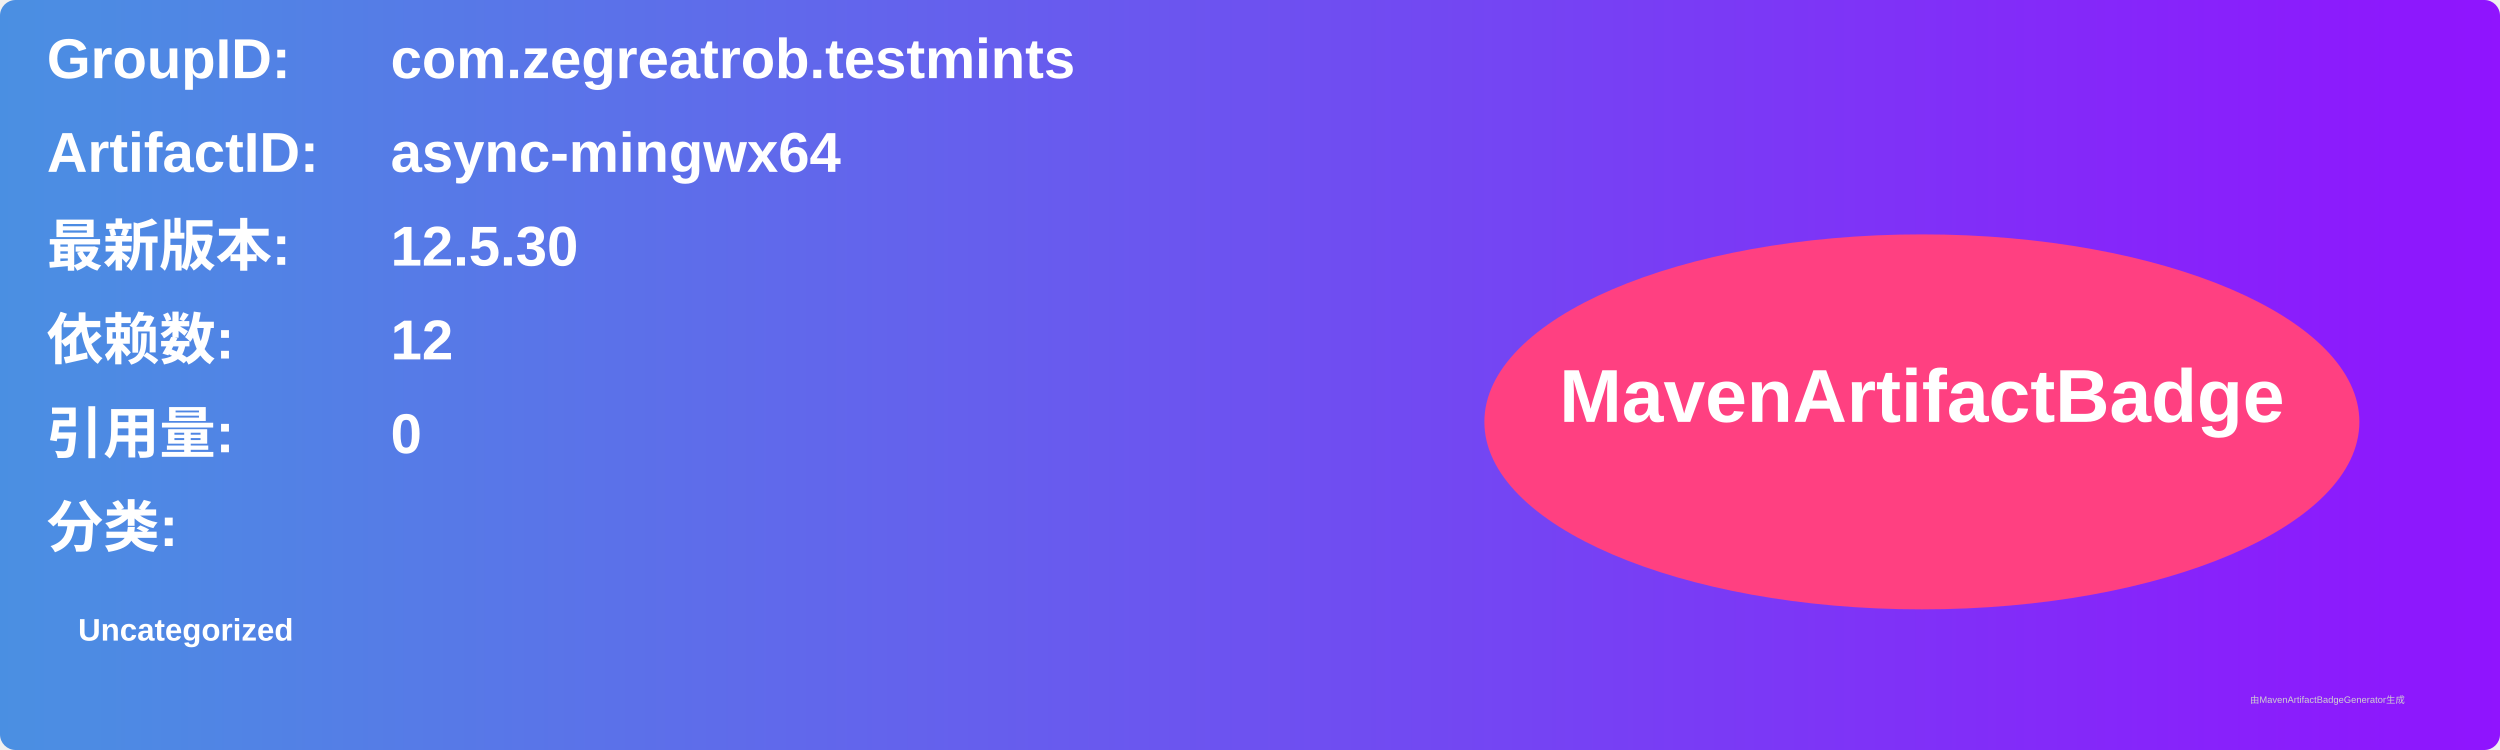
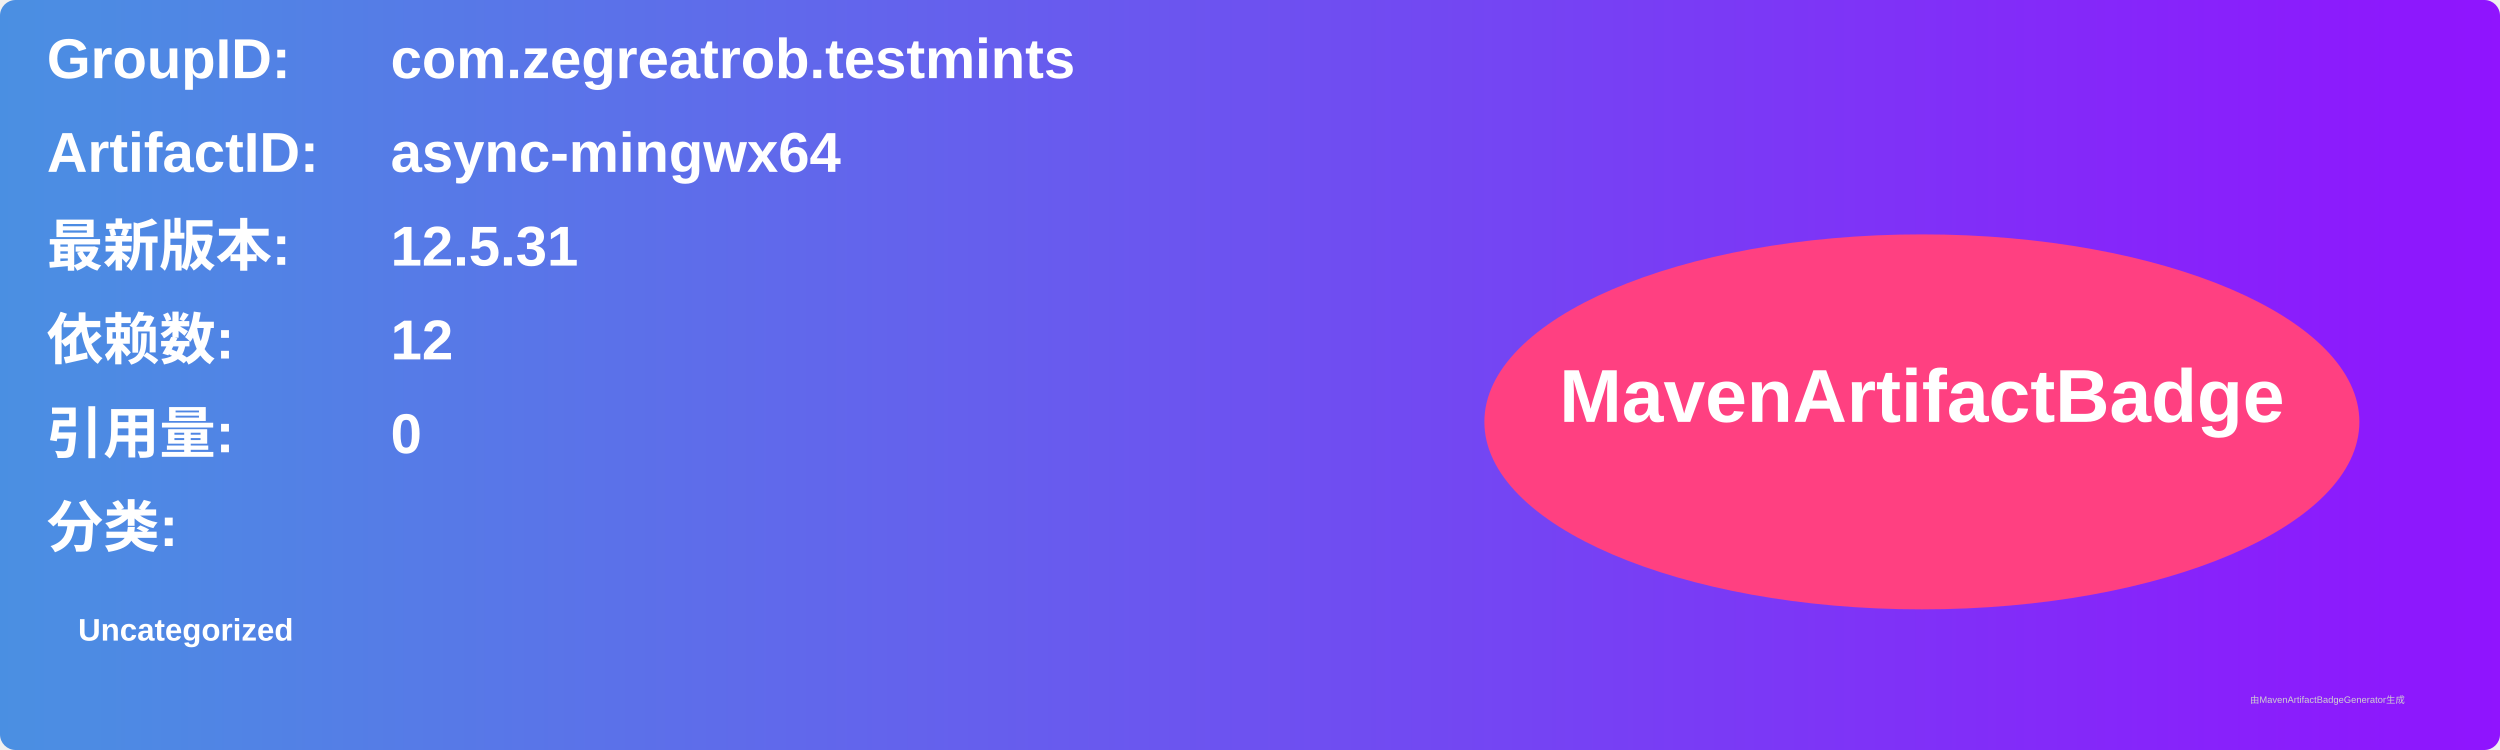
<svg xmlns="http://www.w3.org/2000/svg" width="800" height="240" viewBox="0 0 800 240">
  <linearGradient id="grad" x1="0%" y1="0%" x2="100%" y2="0%">
    <stop offset="0%" stop-color="#4a90e2" />
    <stop offset="100%" stop-color="#9013fe" />
  </linearGradient>
  <rect width="100%" height="100%" rx="5" ry="5" fill="url(#grad)" />
  <g transform="translate(15, 15)">
    <text x="0" y="10" font-family="Arial" font-size="18" fill="white" font-weight="bold" width="260">GroupID:</text>
    <text x="110" y="10" font-family="Arial" font-size="18" fill="white" font-weight="bold" width="460">com.zegreatrob.testmints</text>
    <text x="0" y="40" font-family="Arial" font-size="18" fill="white" font-weight="bold" width="260">ArtifactID:</text>
    <text x="110" y="40" font-family="Arial" font-size="18" fill="white" font-weight="bold" width="460">async-mingwx64</text>
    <text x="0" y="70" font-family="Arial" font-size="18" fill="white" font-weight="bold">最新版本:</text>
    <text x="110" y="70" font-family="Arial" font-size="18" fill="white" font-weight="bold">
-       <tspan font-weight="bold">12.5.30</tspan>
+       <tspan font-weight="bold">12.5.31</tspan>
    </text>
    <text x="0" y="100" font-family="Arial" font-size="18" fill="white" font-weight="bold">依赖数: </text>
    <text x="110" y="100" font-family="Arial" font-size="18" fill="white">
      <tspan font-weight="bold">12</tspan>
    </text>
    <text x="0" y="130" font-family="Arial" font-size="18" fill="white" font-weight="bold">引用量: </text>
    <text x="110" y="130" font-family="Arial" font-size="18" fill="white">
      <tspan font-weight="bold">0</tspan>
    </text>
    <text x="0" y="160" font-family="Arial" font-size="18" fill="white" font-weight="bold">分类:</text>
    <text x="10" y="190" font-family="Arial" font-size="10" fill="white">
      <tspan font-weight="bold">Uncategorized</tspan>
    </text>
    <ellipse cx="600" cy="120" rx="140" ry="60" fill="#ff4081" />
    <text x="600" y="120" text-anchor="middle" font-family="Arial" font-size="24" fill="white" font-weight="bold">MavenArtifactBadge</text>
  </g>
  <text x="720" y="225" font-family="Arial" font-size="3" fill="#d0d0d0">由MavenArtifactBadgeGenerator生成</text>
</svg>
